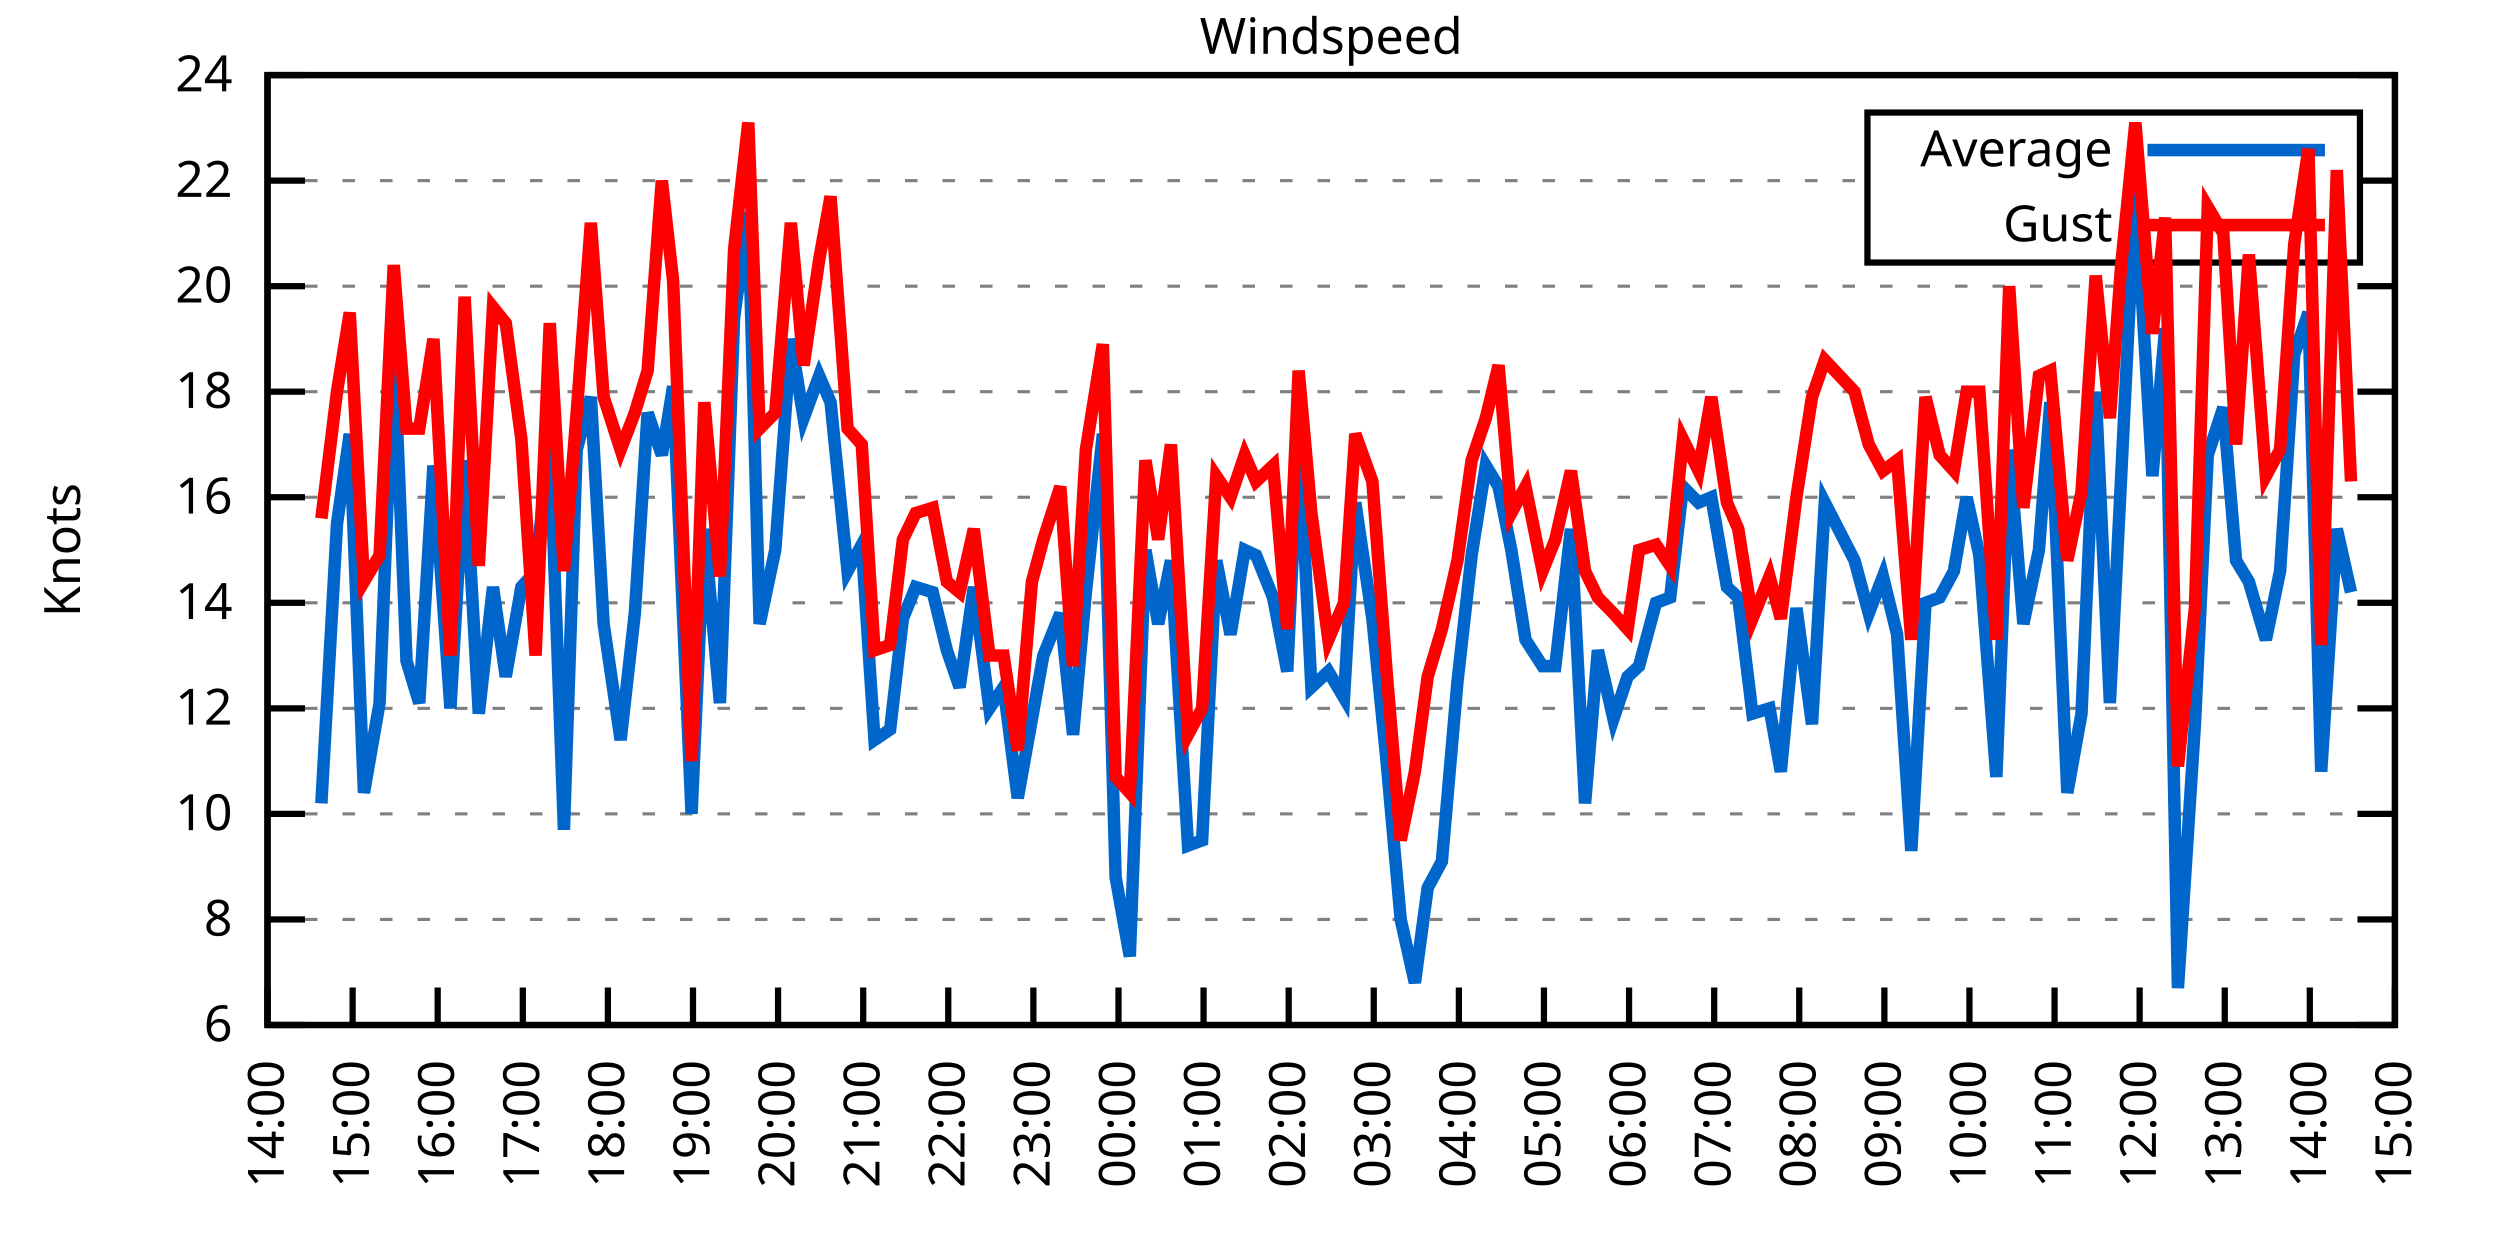
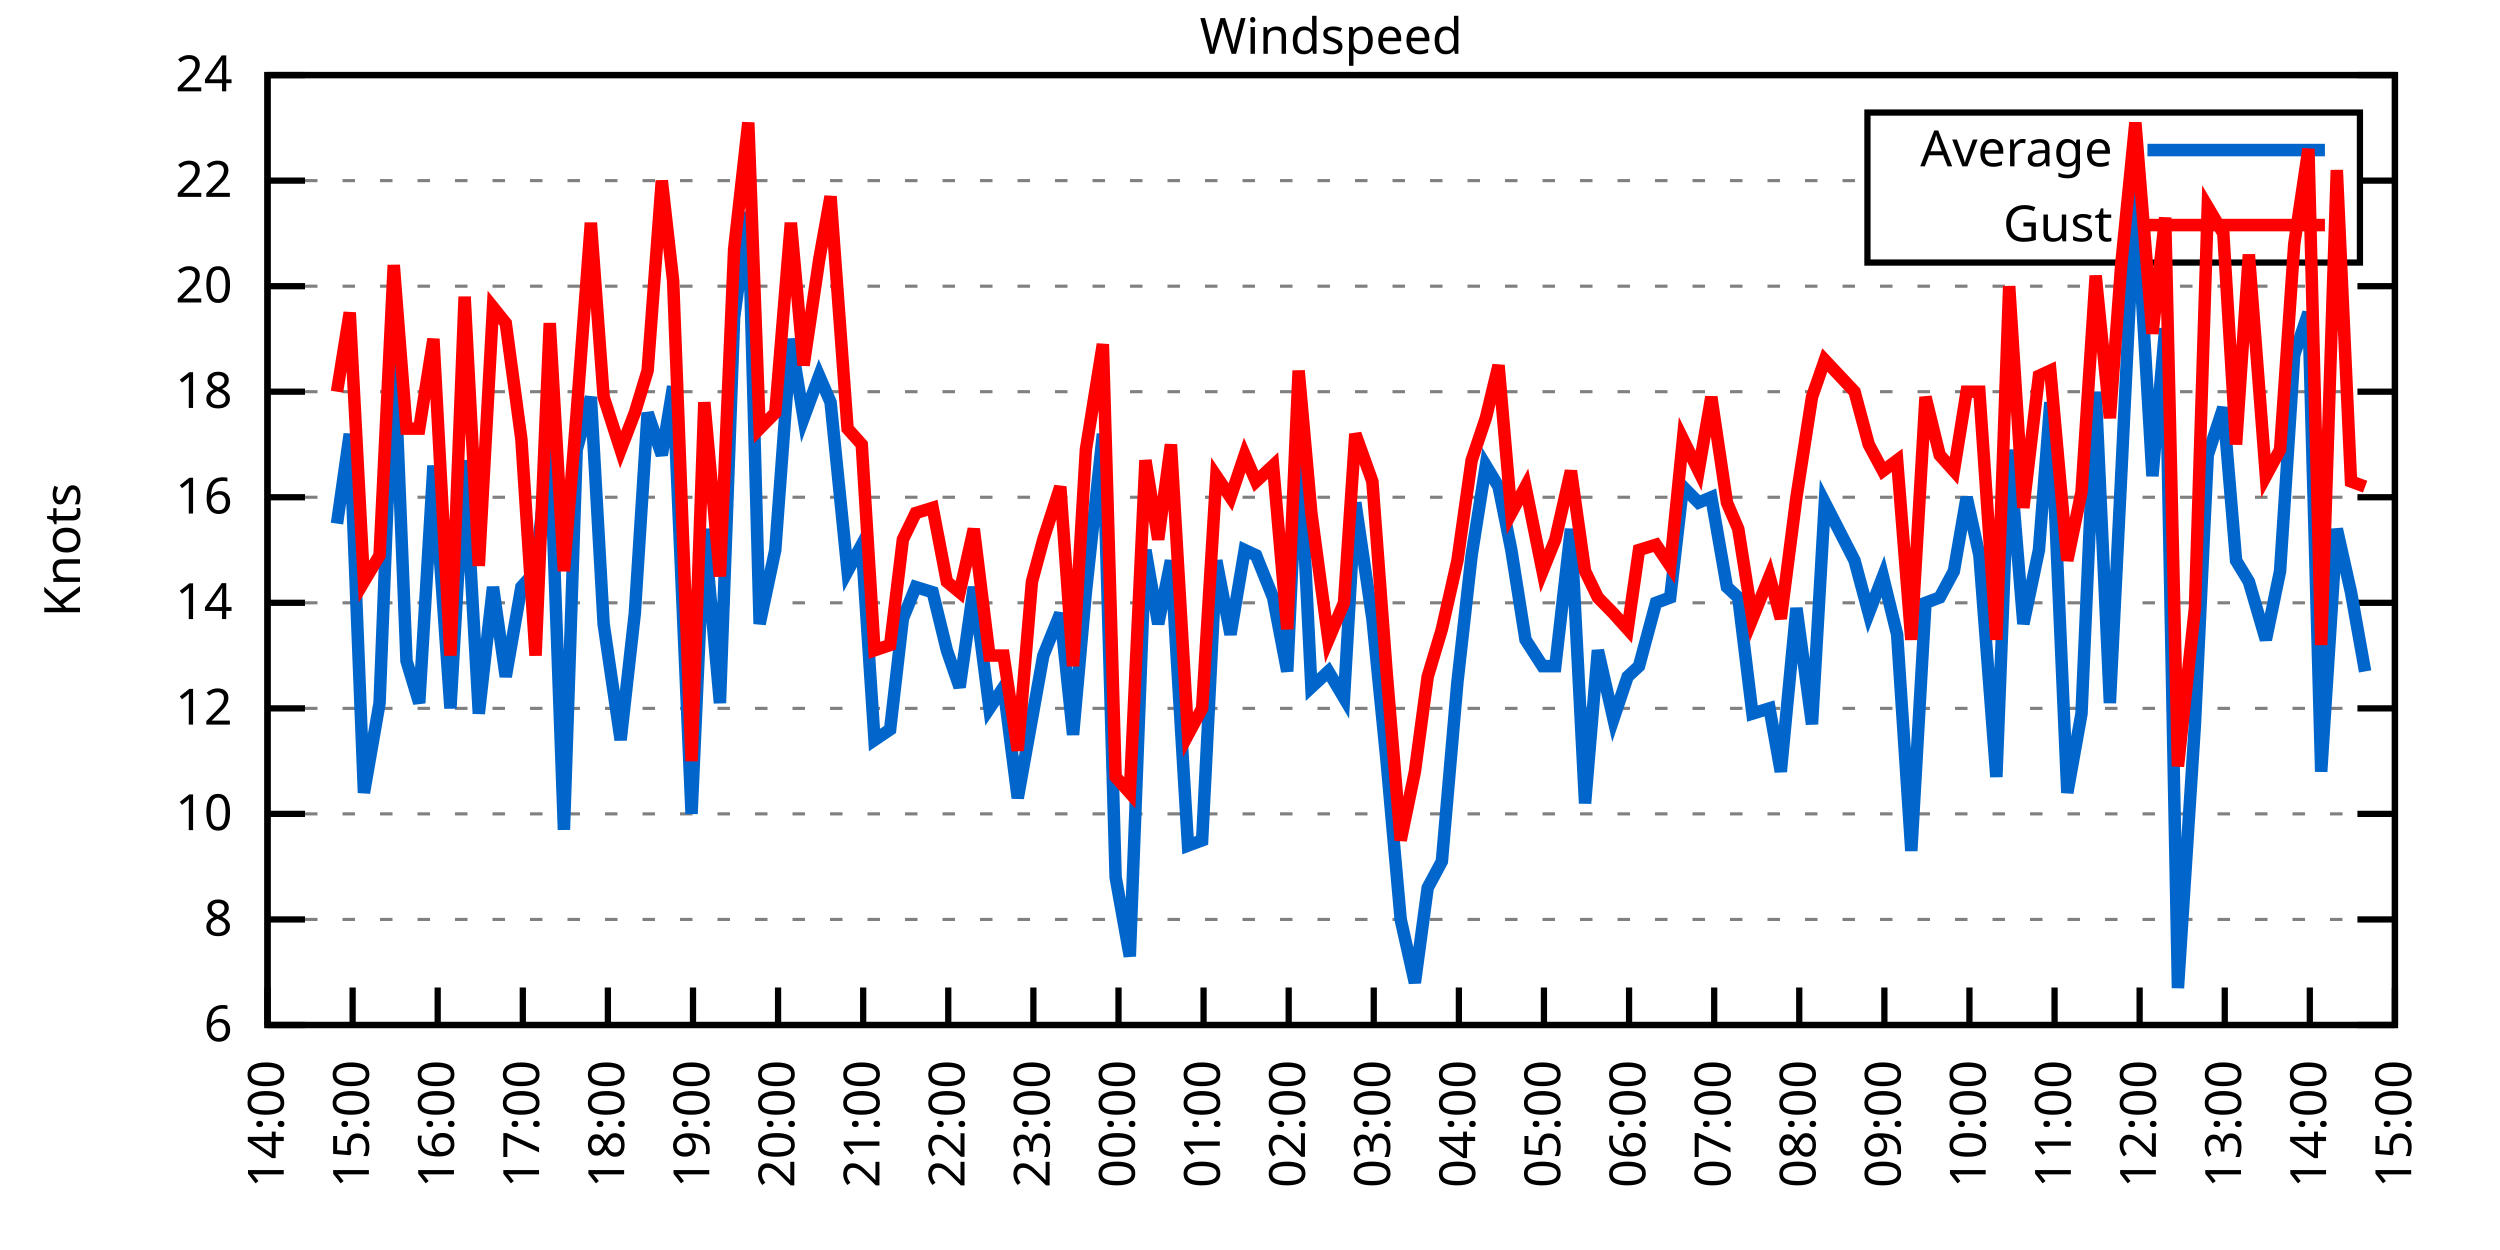
<svg xmlns="http://www.w3.org/2000/svg" xmlns:xlink="http://www.w3.org/1999/xlink" width="400" height="200" viewBox="0 0 400 200">
  <g id="gnuplot_canvas">
    <rect x="0" y="0" width="400" height="200" fill="none" />
    <defs>
      <circle id="gpDot" r="0.5" stroke-width="0.5" stroke="currentColor" />
      <path id="gpPt0" stroke-width="0.333" stroke="currentColor" d="M-1,0 h2 M0,-1 v2" />
      <path id="gpPt1" stroke-width="0.333" stroke="currentColor" d="M-1,-1 L1,1 M1,-1 L-1,1" />
      <path id="gpPt2" stroke-width="0.333" stroke="currentColor" d="M-1,0 L1,0 M0,-1 L0,1 M-1,-1 L1,1 M-1,1 L1,-1" />
      <rect id="gpPt3" stroke-width="0.333" stroke="currentColor" x="-1" y="-1" width="2" height="2" />
      <rect id="gpPt4" stroke-width="0.333" stroke="currentColor" fill="currentColor" x="-1" y="-1" width="2" height="2" />
      <circle id="gpPt5" stroke-width="0.333" stroke="currentColor" cx="0" cy="0" r="1" />
      <use xlink:href="#gpPt5" id="gpPt6" fill="currentColor" stroke="none" />
      <path id="gpPt7" stroke-width="0.333" stroke="currentColor" d="M0,-1.33 L-1.33,0.67 L1.33,0.67 z" />
      <use xlink:href="#gpPt7" id="gpPt8" fill="currentColor" stroke="none" />
      <use xlink:href="#gpPt7" id="gpPt9" stroke="currentColor" transform="rotate(180)" />
      <use xlink:href="#gpPt9" id="gpPt10" fill="currentColor" stroke="none" />
      <use xlink:href="#gpPt3" id="gpPt11" stroke="currentColor" transform="rotate(45)" />
      <use xlink:href="#gpPt11" id="gpPt12" fill="currentColor" stroke="none" />
      <path id="gpPt13" stroke-width="0.333" stroke="currentColor" d="M0,1.330 L1.265,0.411 L0.782,-1.067 L-0.782,-1.076 L-1.265,0.411 z" />
      <use xlink:href="#gpPt13" id="gpPt14" fill="currentColor" stroke="none" />
      <filter id="textbox" filterUnits="objectBoundingBox" x="0" y="0" height="1" width="1">
        <feFlood flood-color="white" flood-opacity="1" result="bgnd" />
        <feComposite in="SourceGraphic" in2="bgnd" operator="atop" />
      </filter>
      <filter id="greybox" filterUnits="objectBoundingBox" x="0" y="0" height="1" width="1">
        <feFlood flood-color="lightgrey" flood-opacity="1" result="grey" />
        <feComposite in="SourceGraphic" in2="grey" operator="atop" />
      </filter>
    </defs>
    <g fill="none" color="white" stroke="currentColor" stroke-width="1.00" stroke-linecap="butt" stroke-linejoin="miter">
</g>
    <g fill="none" color="black" stroke="currentColor" stroke-width="1.00" stroke-linecap="butt" stroke-linejoin="miter">
      <g stroke="none" shape-rendering="crispEdges">
        <polygon fill="rgb(255, 255, 255)" points="42.80,164.00 383.18,164.00 383.18,12.02 42.80,12.02 " />
      </g>
    </g>
    <g fill="none" color="black" stroke="currentColor" stroke-width="1.00" stroke-linecap="butt" stroke-linejoin="miter">
</g>
    <g fill="none" color="black" stroke="black" stroke-width="0.50" stroke-linecap="butt" stroke-linejoin="miter">
</g>
    <g fill="none" color="gray" stroke="currentColor" stroke-width="0.50" stroke-linecap="butt" stroke-linejoin="miter">
      <path stroke="gray" stroke-dasharray="2,4" class="gridline" d="M42.80,164.00 L383.19,164.00  " />
    </g>
    <g fill="none" color="gray" stroke="gray" stroke-width="1.00" stroke-linecap="butt" stroke-linejoin="miter">
</g>
    <g fill="none" color="black" stroke="currentColor" stroke-width="1.00" stroke-linecap="butt" stroke-linejoin="miter">
      <path stroke="black" d="M42.80,164.00 L48.80,164.00 M383.19,164.00 L377.19,164.00  " />
      <g transform="translate(37.20,166.60)" stroke="none" fill="black" font-family="Sans" font-size="8.00" text-anchor="end">
        <text>
          <tspan font-family="Sans"> 6</tspan>
        </text>
      </g>
    </g>
    <g fill="none" color="black" stroke="currentColor" stroke-width="1.00" stroke-linecap="butt" stroke-linejoin="miter">
</g>
    <g fill="none" color="black" stroke="black" stroke-width="0.50" stroke-linecap="butt" stroke-linejoin="miter">
</g>
    <g fill="none" color="gray" stroke="currentColor" stroke-width="0.50" stroke-linecap="butt" stroke-linejoin="miter">
      <path stroke="gray" stroke-dasharray="2,4" class="gridline" d="M42.80,147.11 L383.19,147.11  " />
    </g>
    <g fill="none" color="gray" stroke="gray" stroke-width="1.00" stroke-linecap="butt" stroke-linejoin="miter">
</g>
    <g fill="none" color="black" stroke="currentColor" stroke-width="1.00" stroke-linecap="butt" stroke-linejoin="miter">
      <path stroke="black" d="M42.80,147.11 L48.80,147.11 M383.19,147.11 L377.19,147.11  " />
      <g transform="translate(37.20,149.71)" stroke="none" fill="black" font-family="Sans" font-size="8.00" text-anchor="end">
        <text>
          <tspan font-family="Sans"> 8</tspan>
        </text>
      </g>
    </g>
    <g fill="none" color="black" stroke="currentColor" stroke-width="1.00" stroke-linecap="butt" stroke-linejoin="miter">
</g>
    <g fill="none" color="black" stroke="black" stroke-width="0.50" stroke-linecap="butt" stroke-linejoin="miter">
</g>
    <g fill="none" color="gray" stroke="currentColor" stroke-width="0.50" stroke-linecap="butt" stroke-linejoin="miter">
      <path stroke="gray" stroke-dasharray="2,4" class="gridline" d="M42.80,130.22 L383.19,130.22  " />
    </g>
    <g fill="none" color="gray" stroke="gray" stroke-width="1.00" stroke-linecap="butt" stroke-linejoin="miter">
</g>
    <g fill="none" color="black" stroke="currentColor" stroke-width="1.00" stroke-linecap="butt" stroke-linejoin="miter">
      <path stroke="black" d="M42.80,130.22 L48.80,130.22 M383.19,130.22 L377.19,130.22  " />
      <g transform="translate(37.20,132.82)" stroke="none" fill="black" font-family="Sans" font-size="8.00" text-anchor="end">
        <text>
          <tspan font-family="Sans"> 10</tspan>
        </text>
      </g>
    </g>
    <g fill="none" color="black" stroke="currentColor" stroke-width="1.00" stroke-linecap="butt" stroke-linejoin="miter">
</g>
    <g fill="none" color="black" stroke="black" stroke-width="0.50" stroke-linecap="butt" stroke-linejoin="miter">
</g>
    <g fill="none" color="gray" stroke="currentColor" stroke-width="0.50" stroke-linecap="butt" stroke-linejoin="miter">
      <path stroke="gray" stroke-dasharray="2,4" class="gridline" d="M42.80,113.34 L383.19,113.34  " />
    </g>
    <g fill="none" color="gray" stroke="gray" stroke-width="1.00" stroke-linecap="butt" stroke-linejoin="miter">
</g>
    <g fill="none" color="black" stroke="currentColor" stroke-width="1.00" stroke-linecap="butt" stroke-linejoin="miter">
      <path stroke="black" d="M42.80,113.34 L48.80,113.34 M383.19,113.34 L377.19,113.34  " />
      <g transform="translate(37.20,115.94)" stroke="none" fill="black" font-family="Sans" font-size="8.00" text-anchor="end">
        <text>
          <tspan font-family="Sans"> 12</tspan>
        </text>
      </g>
    </g>
    <g fill="none" color="black" stroke="currentColor" stroke-width="1.00" stroke-linecap="butt" stroke-linejoin="miter">
</g>
    <g fill="none" color="black" stroke="black" stroke-width="0.50" stroke-linecap="butt" stroke-linejoin="miter">
</g>
    <g fill="none" color="gray" stroke="currentColor" stroke-width="0.50" stroke-linecap="butt" stroke-linejoin="miter">
      <path stroke="gray" stroke-dasharray="2,4" class="gridline" d="M42.80,96.45 L383.19,96.45  " />
    </g>
    <g fill="none" color="gray" stroke="gray" stroke-width="1.00" stroke-linecap="butt" stroke-linejoin="miter">
</g>
    <g fill="none" color="black" stroke="currentColor" stroke-width="1.00" stroke-linecap="butt" stroke-linejoin="miter">
      <path stroke="black" d="M42.80,96.45 L48.80,96.45 M383.19,96.45 L377.19,96.45  " />
      <g transform="translate(37.20,99.05)" stroke="none" fill="black" font-family="Sans" font-size="8.00" text-anchor="end">
        <text>
          <tspan font-family="Sans"> 14</tspan>
        </text>
      </g>
    </g>
    <g fill="none" color="black" stroke="currentColor" stroke-width="1.00" stroke-linecap="butt" stroke-linejoin="miter">
</g>
    <g fill="none" color="black" stroke="black" stroke-width="0.50" stroke-linecap="butt" stroke-linejoin="miter">
</g>
    <g fill="none" color="gray" stroke="currentColor" stroke-width="0.50" stroke-linecap="butt" stroke-linejoin="miter">
      <path stroke="gray" stroke-dasharray="2,4" class="gridline" d="M42.80,79.56 L383.19,79.56  " />
    </g>
    <g fill="none" color="gray" stroke="gray" stroke-width="1.00" stroke-linecap="butt" stroke-linejoin="miter">
</g>
    <g fill="none" color="black" stroke="currentColor" stroke-width="1.00" stroke-linecap="butt" stroke-linejoin="miter">
      <path stroke="black" d="M42.80,79.56 L48.80,79.56 M383.19,79.56 L377.19,79.56  " />
      <g transform="translate(37.20,82.16)" stroke="none" fill="black" font-family="Sans" font-size="8.00" text-anchor="end">
        <text>
          <tspan font-family="Sans"> 16</tspan>
        </text>
      </g>
    </g>
    <g fill="none" color="black" stroke="currentColor" stroke-width="1.00" stroke-linecap="butt" stroke-linejoin="miter">
</g>
    <g fill="none" color="black" stroke="black" stroke-width="0.50" stroke-linecap="butt" stroke-linejoin="miter">
</g>
    <g fill="none" color="gray" stroke="currentColor" stroke-width="0.50" stroke-linecap="butt" stroke-linejoin="miter">
      <path stroke="gray" stroke-dasharray="2,4" class="gridline" d="M42.80,62.67 L383.19,62.67  " />
    </g>
    <g fill="none" color="gray" stroke="gray" stroke-width="1.00" stroke-linecap="butt" stroke-linejoin="miter">
</g>
    <g fill="none" color="black" stroke="currentColor" stroke-width="1.00" stroke-linecap="butt" stroke-linejoin="miter">
      <path stroke="black" d="M42.80,62.67 L48.80,62.67 M383.19,62.67 L377.19,62.67  " />
      <g transform="translate(37.20,65.27)" stroke="none" fill="black" font-family="Sans" font-size="8.00" text-anchor="end">
        <text>
          <tspan font-family="Sans"> 18</tspan>
        </text>
      </g>
    </g>
    <g fill="none" color="black" stroke="currentColor" stroke-width="1.00" stroke-linecap="butt" stroke-linejoin="miter">
</g>
    <g fill="none" color="black" stroke="black" stroke-width="0.50" stroke-linecap="butt" stroke-linejoin="miter">
</g>
    <g fill="none" color="gray" stroke="currentColor" stroke-width="0.50" stroke-linecap="butt" stroke-linejoin="miter">
      <path stroke="gray" stroke-dasharray="2,4" class="gridline" d="M42.80,45.79 L383.19,45.79  " />
    </g>
    <g fill="none" color="gray" stroke="gray" stroke-width="1.00" stroke-linecap="butt" stroke-linejoin="miter">
</g>
    <g fill="none" color="black" stroke="currentColor" stroke-width="1.00" stroke-linecap="butt" stroke-linejoin="miter">
      <path stroke="black" d="M42.80,45.79 L48.80,45.79 M383.19,45.79 L377.19,45.79  " />
      <g transform="translate(37.20,48.39)" stroke="none" fill="black" font-family="Sans" font-size="8.00" text-anchor="end">
        <text>
          <tspan font-family="Sans"> 20</tspan>
        </text>
      </g>
    </g>
    <g fill="none" color="black" stroke="currentColor" stroke-width="1.00" stroke-linecap="butt" stroke-linejoin="miter">
</g>
    <g fill="none" color="black" stroke="black" stroke-width="0.50" stroke-linecap="butt" stroke-linejoin="miter">
</g>
    <g fill="none" color="gray" stroke="currentColor" stroke-width="0.50" stroke-linecap="butt" stroke-linejoin="miter">
      <path stroke="gray" stroke-dasharray="2,4" class="gridline" d="M42.80,28.90 L298.79,28.90 M377.59,28.90 L383.19,28.90  " />
    </g>
    <g fill="none" color="gray" stroke="gray" stroke-width="1.00" stroke-linecap="butt" stroke-linejoin="miter">
</g>
    <g fill="none" color="black" stroke="currentColor" stroke-width="1.00" stroke-linecap="butt" stroke-linejoin="miter">
      <path stroke="black" d="M42.80,28.90 L48.80,28.90 M383.19,28.90 L377.19,28.90  " />
      <g transform="translate(37.20,31.50)" stroke="none" fill="black" font-family="Sans" font-size="8.00" text-anchor="end">
        <text>
          <tspan font-family="Sans"> 22</tspan>
        </text>
      </g>
    </g>
    <g fill="none" color="black" stroke="currentColor" stroke-width="1.00" stroke-linecap="butt" stroke-linejoin="miter">
</g>
    <g fill="none" color="black" stroke="black" stroke-width="0.50" stroke-linecap="butt" stroke-linejoin="miter">
</g>
    <g fill="none" color="gray" stroke="currentColor" stroke-width="0.50" stroke-linecap="butt" stroke-linejoin="miter">
      <path stroke="gray" stroke-dasharray="2,4" class="gridline" d="M42.80,12.01 L383.19,12.01  " />
    </g>
    <g fill="none" color="gray" stroke="gray" stroke-width="1.00" stroke-linecap="butt" stroke-linejoin="miter">
</g>
    <g fill="none" color="black" stroke="currentColor" stroke-width="1.00" stroke-linecap="butt" stroke-linejoin="miter">
      <path stroke="black" d="M42.80,12.01 L48.80,12.01 M383.19,12.01 L377.19,12.01  " />
      <g transform="translate(37.20,14.61)" stroke="none" fill="black" font-family="Sans" font-size="8.00" text-anchor="end">
        <text>
          <tspan font-family="Sans"> 24</tspan>
        </text>
      </g>
    </g>
    <g fill="none" color="black" stroke="currentColor" stroke-width="1.00" stroke-linecap="butt" stroke-linejoin="miter">
      <path stroke="black" d="M42.80,164.00 L42.80,158.00  " />
      <g transform="translate(45.40,169.60) rotate(270.00)" stroke="none" fill="black" font-family="Sans" font-size="8.00" text-anchor="end">
        <text>
          <tspan font-family="Sans">14:00</tspan>
        </text>
      </g>
    </g>
    <g fill="none" color="black" stroke="currentColor" stroke-width="1.00" stroke-linecap="butt" stroke-linejoin="miter">
      <path stroke="black" d="M56.42,164.00 L56.42,158.00  " />
      <g transform="translate(59.02,169.60) rotate(270.00)" stroke="none" fill="black" font-family="Sans" font-size="8.00" text-anchor="end">
        <text>
          <tspan font-family="Sans">15:00</tspan>
        </text>
      </g>
    </g>
    <g fill="none" color="black" stroke="currentColor" stroke-width="1.00" stroke-linecap="butt" stroke-linejoin="miter">
      <path stroke="black" d="M70.03,164.00 L70.03,158.00  " />
      <g transform="translate(72.63,169.60) rotate(270.00)" stroke="none" fill="black" font-family="Sans" font-size="8.00" text-anchor="end">
        <text>
          <tspan font-family="Sans">16:00</tspan>
        </text>
      </g>
    </g>
    <g fill="none" color="black" stroke="currentColor" stroke-width="1.00" stroke-linecap="butt" stroke-linejoin="miter">
      <path stroke="black" d="M83.65,164.00 L83.65,158.00  " />
      <g transform="translate(86.25,169.60) rotate(270.00)" stroke="none" fill="black" font-family="Sans" font-size="8.00" text-anchor="end">
        <text>
          <tspan font-family="Sans">17:00</tspan>
        </text>
      </g>
    </g>
    <g fill="none" color="black" stroke="currentColor" stroke-width="1.00" stroke-linecap="butt" stroke-linejoin="miter">
      <path stroke="black" d="M97.26,164.00 L97.26,158.00  " />
      <g transform="translate(99.86,169.60) rotate(270.00)" stroke="none" fill="black" font-family="Sans" font-size="8.00" text-anchor="end">
        <text>
          <tspan font-family="Sans">18:00</tspan>
        </text>
      </g>
    </g>
    <g fill="none" color="black" stroke="currentColor" stroke-width="1.00" stroke-linecap="butt" stroke-linejoin="miter">
      <path stroke="black" d="M110.88,164.00 L110.88,158.00  " />
      <g transform="translate(113.48,169.60) rotate(270.00)" stroke="none" fill="black" font-family="Sans" font-size="8.00" text-anchor="end">
        <text>
          <tspan font-family="Sans">19:00</tspan>
        </text>
      </g>
    </g>
    <g fill="none" color="black" stroke="currentColor" stroke-width="1.00" stroke-linecap="butt" stroke-linejoin="miter">
      <path stroke="black" d="M124.49,164.00 L124.49,158.00  " />
      <g transform="translate(127.09,169.60) rotate(270.00)" stroke="none" fill="black" font-family="Sans" font-size="8.00" text-anchor="end">
        <text>
          <tspan font-family="Sans">20:00</tspan>
        </text>
      </g>
    </g>
    <g fill="none" color="black" stroke="currentColor" stroke-width="1.00" stroke-linecap="butt" stroke-linejoin="miter">
      <path stroke="black" d="M138.11,164.00 L138.11,158.00  " />
      <g transform="translate(140.71,169.60) rotate(270.00)" stroke="none" fill="black" font-family="Sans" font-size="8.00" text-anchor="end">
        <text>
          <tspan font-family="Sans">21:00</tspan>
        </text>
      </g>
    </g>
    <g fill="none" color="black" stroke="currentColor" stroke-width="1.00" stroke-linecap="butt" stroke-linejoin="miter">
      <path stroke="black" d="M151.72,164.00 L151.72,158.00  " />
      <g transform="translate(154.32,169.60) rotate(270.00)" stroke="none" fill="black" font-family="Sans" font-size="8.00" text-anchor="end">
        <text>
          <tspan font-family="Sans">22:00</tspan>
        </text>
      </g>
    </g>
    <g fill="none" color="black" stroke="currentColor" stroke-width="1.00" stroke-linecap="butt" stroke-linejoin="miter">
      <path stroke="black" d="M165.34,164.00 L165.34,158.00  " />
      <g transform="translate(167.94,169.60) rotate(270.00)" stroke="none" fill="black" font-family="Sans" font-size="8.00" text-anchor="end">
        <text>
          <tspan font-family="Sans">23:00</tspan>
        </text>
      </g>
    </g>
    <g fill="none" color="black" stroke="currentColor" stroke-width="1.00" stroke-linecap="butt" stroke-linejoin="miter">
      <path stroke="black" d="M178.96,164.00 L178.96,158.00  " />
      <g transform="translate(181.56,169.60) rotate(270.00)" stroke="none" fill="black" font-family="Sans" font-size="8.00" text-anchor="end">
        <text>
          <tspan font-family="Sans">00:00</tspan>
        </text>
      </g>
    </g>
    <g fill="none" color="black" stroke="currentColor" stroke-width="1.00" stroke-linecap="butt" stroke-linejoin="miter">
      <path stroke="black" d="M192.57,164.00 L192.57,158.00  " />
      <g transform="translate(195.17,169.60) rotate(270.00)" stroke="none" fill="black" font-family="Sans" font-size="8.00" text-anchor="end">
        <text>
          <tspan font-family="Sans">01:00</tspan>
        </text>
      </g>
    </g>
    <g fill="none" color="black" stroke="currentColor" stroke-width="1.00" stroke-linecap="butt" stroke-linejoin="miter">
      <path stroke="black" d="M206.19,164.00 L206.19,158.00  " />
      <g transform="translate(208.79,169.60) rotate(270.00)" stroke="none" fill="black" font-family="Sans" font-size="8.00" text-anchor="end">
        <text>
          <tspan font-family="Sans">02:00</tspan>
        </text>
      </g>
    </g>
    <g fill="none" color="black" stroke="currentColor" stroke-width="1.00" stroke-linecap="butt" stroke-linejoin="miter">
      <path stroke="black" d="M219.80,164.00 L219.80,158.00  " />
      <g transform="translate(222.40,169.60) rotate(270.00)" stroke="none" fill="black" font-family="Sans" font-size="8.00" text-anchor="end">
        <text>
          <tspan font-family="Sans">03:00</tspan>
        </text>
      </g>
    </g>
    <g fill="none" color="black" stroke="currentColor" stroke-width="1.00" stroke-linecap="butt" stroke-linejoin="miter">
      <path stroke="black" d="M233.42,164.00 L233.42,158.00  " />
      <g transform="translate(236.02,169.60) rotate(270.00)" stroke="none" fill="black" font-family="Sans" font-size="8.00" text-anchor="end">
        <text>
          <tspan font-family="Sans">04:00</tspan>
        </text>
      </g>
    </g>
    <g fill="none" color="black" stroke="currentColor" stroke-width="1.00" stroke-linecap="butt" stroke-linejoin="miter">
      <path stroke="black" d="M247.03,164.00 L247.03,158.00  " />
      <g transform="translate(249.63,169.60) rotate(270.00)" stroke="none" fill="black" font-family="Sans" font-size="8.00" text-anchor="end">
        <text>
          <tspan font-family="Sans">05:00</tspan>
        </text>
      </g>
    </g>
    <g fill="none" color="black" stroke="currentColor" stroke-width="1.00" stroke-linecap="butt" stroke-linejoin="miter">
      <path stroke="black" d="M260.65,164.00 L260.65,158.00  " />
      <g transform="translate(263.25,169.60) rotate(270.00)" stroke="none" fill="black" font-family="Sans" font-size="8.00" text-anchor="end">
        <text>
          <tspan font-family="Sans">06:00</tspan>
        </text>
      </g>
    </g>
    <g fill="none" color="black" stroke="currentColor" stroke-width="1.00" stroke-linecap="butt" stroke-linejoin="miter">
      <path stroke="black" d="M274.27,164.00 L274.27,158.00  " />
      <g transform="translate(276.87,169.60) rotate(270.00)" stroke="none" fill="black" font-family="Sans" font-size="8.00" text-anchor="end">
        <text>
          <tspan font-family="Sans">07:00</tspan>
        </text>
      </g>
    </g>
    <g fill="none" color="black" stroke="currentColor" stroke-width="1.00" stroke-linecap="butt" stroke-linejoin="miter">
      <path stroke="black" d="M287.88,164.00 L287.88,158.00  " />
      <g transform="translate(290.48,169.60) rotate(270.00)" stroke="none" fill="black" font-family="Sans" font-size="8.00" text-anchor="end">
        <text>
          <tspan font-family="Sans">08:00</tspan>
        </text>
      </g>
    </g>
    <g fill="none" color="black" stroke="currentColor" stroke-width="1.00" stroke-linecap="butt" stroke-linejoin="miter">
      <path stroke="black" d="M301.50,164.00 L301.50,158.00  " />
      <g transform="translate(304.10,169.60) rotate(270.00)" stroke="none" fill="black" font-family="Sans" font-size="8.00" text-anchor="end">
        <text>
          <tspan font-family="Sans">09:00</tspan>
        </text>
      </g>
    </g>
    <g fill="none" color="black" stroke="currentColor" stroke-width="1.00" stroke-linecap="butt" stroke-linejoin="miter">
      <path stroke="black" d="M315.11,164.00 L315.11,158.00  " />
      <g transform="translate(317.71,169.60) rotate(270.00)" stroke="none" fill="black" font-family="Sans" font-size="8.00" text-anchor="end">
        <text>
          <tspan font-family="Sans">10:00</tspan>
        </text>
      </g>
    </g>
    <g fill="none" color="black" stroke="currentColor" stroke-width="1.00" stroke-linecap="butt" stroke-linejoin="miter">
      <path stroke="black" d="M328.73,164.00 L328.73,158.00  " />
      <g transform="translate(331.33,169.60) rotate(270.00)" stroke="none" fill="black" font-family="Sans" font-size="8.00" text-anchor="end">
        <text>
          <tspan font-family="Sans">11:00</tspan>
        </text>
      </g>
    </g>
    <g fill="none" color="black" stroke="currentColor" stroke-width="1.00" stroke-linecap="butt" stroke-linejoin="miter">
      <path stroke="black" d="M342.34,164.00 L342.34,158.00  " />
      <g transform="translate(344.94,169.60) rotate(270.00)" stroke="none" fill="black" font-family="Sans" font-size="8.00" text-anchor="end">
        <text>
          <tspan font-family="Sans">12:00</tspan>
        </text>
      </g>
    </g>
    <g fill="none" color="black" stroke="currentColor" stroke-width="1.00" stroke-linecap="butt" stroke-linejoin="miter">
      <path stroke="black" d="M355.96,164.00 L355.96,158.00  " />
      <g transform="translate(358.56,169.60) rotate(270.00)" stroke="none" fill="black" font-family="Sans" font-size="8.00" text-anchor="end">
        <text>
          <tspan font-family="Sans">13:00</tspan>
        </text>
      </g>
    </g>
    <g fill="none" color="black" stroke="currentColor" stroke-width="1.00" stroke-linecap="butt" stroke-linejoin="miter">
      <path stroke="black" d="M369.57,164.00 L369.57,158.00  " />
      <g transform="translate(372.17,169.60) rotate(270.00)" stroke="none" fill="black" font-family="Sans" font-size="8.00" text-anchor="end">
        <text>
          <tspan font-family="Sans">14:00</tspan>
        </text>
      </g>
    </g>
    <g fill="none" color="black" stroke="currentColor" stroke-width="1.00" stroke-linecap="butt" stroke-linejoin="miter">
      <path stroke="black" d="M383.19,164.00 L383.19,158.00  " />
      <g transform="translate(385.79,169.60) rotate(270.00)" stroke="none" fill="black" font-family="Sans" font-size="8.00" text-anchor="end">
        <text>
          <tspan font-family="Sans">15:00</tspan>
        </text>
      </g>
    </g>
    <g fill="none" color="black" stroke="currentColor" stroke-width="1.00" stroke-linecap="butt" stroke-linejoin="miter">
</g>
    <g fill="none" color="black" stroke="currentColor" stroke-width="1.00" stroke-linecap="butt" stroke-linejoin="miter">
      <path stroke="black" d="M42.80,12.01 L42.80,164.00 L383.19,164.00 L383.19,12.01 L42.80,12.01 Z  " />
    </g>
    <g fill="none" color="black" stroke="currentColor" stroke-width="1.00" stroke-linecap="butt" stroke-linejoin="miter">
</g>
    <g fill="none" color="black" stroke="currentColor" stroke-width="1.00" stroke-linecap="butt" stroke-linejoin="miter">
      <path stroke="black" d="M298.79,42.01 L298.79,18.01 L377.59,18.01 L377.59,42.01 L298.79,42.01 Z  " />
    </g>
    <g id="Windspeed_plot_1">
      <g fill="none" color="white" stroke="black" stroke-width="2.00" stroke-linecap="butt" stroke-linejoin="miter">
</g>
      <g fill="none" color="black" stroke="currentColor" stroke-width="2.00" stroke-linecap="butt" stroke-linejoin="miter">
        <g transform="translate(337.99,26.61)" stroke="none" fill="black" font-family="Sans" font-size="8.00" text-anchor="end">
          <text>
            <tspan font-family="Sans">Average</tspan>
          </text>
        </g>
      </g>
      <g fill="none" color="black" stroke="currentColor" stroke-width="2.00" stroke-linecap="butt" stroke-linejoin="miter">
-         <path stroke="rgb(  0, 102, 204)" d="M343.59,24.01 L371.99,24.01 M51.42,128.54 L53.92,83.78 L55.96,69.43 L58.23,126.85 L60.73,112.49 L63.00,55.07   L65.04,105.74 L67.08,112.49 L69.35,74.49 L72.07,113.34 L74.34,73.65 L76.61,114.18 L78.88,93.92 L80.92,108.27   L83.42,93.92 L85.69,91.38 L87.96,70.27 L90.23,132.76 L92.27,71.96 L94.54,63.52 L96.58,99.83 L99.30,118.40   L101.57,98.14 L103.62,66.05 L105.89,72.81 L107.70,61.83 L110.65,130.22 L112.69,84.63 L115.19,112.49 L117.46,50.85   L119.73,33.96 L121.54,99.83 L124.04,88.00 L126.54,54.23 L128.58,66.90 L131.07,60.14 L132.89,64.36 L135.61,91.38   L137.88,87.16 L139.92,118.40 L142.42,116.71 L144.46,98.98 L146.51,93.92 L149.23,94.76 L151.50,104.05 L153.54,109.96   L155.81,93.92 L158.31,113.34 L160.57,109.96 L162.84,127.69 L165.11,115.03 L166.93,104.89 L169.65,98.14 L171.69,117.56   L173.74,94.76 L176.46,69.43 L178.50,140.36 L180.77,153.02 L183.27,88.00 L185.31,99.83 L187.35,89.69 L190.08,135.29   L192.34,134.45 L194.61,89.69 L196.88,101.52 L199.15,88.00 L200.97,88.85 L203.69,95.60 L205.96,107.43 L207.78,68.58   L209.82,109.96 L212.54,107.43 L215.04,111.65 L216.85,80.41 L219.58,98.98 L221.85,121.78 L224.11,147.11 L226.38,157.24   L228.43,142.05 L230.70,137.82 L233.19,109.11 L235.46,88.85 L237.73,74.49 L239.77,77.87 L241.81,88.00 L244.08,102.36   L246.81,106.58 L248.85,106.58 L251.35,84.63 L253.61,128.54 L255.66,104.05 L258.15,115.03 L260.42,108.27 L262.24,106.58   L264.96,96.45 L267.23,95.60 L269.27,77.87 L271.77,80.41 L273.81,79.56 L276.31,93.92 L278.12,95.60 L280.39,114.18   L283.12,113.34 L284.93,123.47 L287.43,97.29 L289.92,115.87 L291.97,80.41 L296.73,89.69 L299.00,98.14 L301.27,92.23   L303.54,101.52 L305.81,136.14 L308.08,96.45 L310.35,95.60 L312.62,91.38 L314.66,79.56 L316.70,88.85 L319.42,124.31   L321.47,71.96 L323.74,99.83 L326.23,88.00 L328.05,64.36 L330.77,126.85 L333.04,114.18 L335.31,62.67 L337.58,112.49   L339.39,76.18 L341.66,29.74 L344.39,76.18 L346.43,52.54 L348.47,158.09 L351.19,115.87 L353.24,72.81 L355.73,65.21   L357.77,89.69 L359.82,93.07 L362.54,102.36 L364.81,91.38 L367.08,56.76 L369.35,50.01 L371.39,123.47 L373.89,84.63   L376.16,94.76  " />
+         <path stroke="rgb(  0, 102, 204)" d="M343.59,24.01 L371.99,24.01 M53.92,83.78 L55.96,69.43 L58.23,126.85 L60.73,112.49 L63.00,55.07 L65.04,105.74   L67.08,112.49 L69.35,74.49 L72.07,113.34 L74.34,73.65 L76.61,114.18 L78.88,93.92 L80.92,108.27 L83.42,93.92   L85.69,91.38 L87.96,70.27 L90.23,132.76 L92.27,71.96 L94.54,63.52 L96.58,99.83 L99.30,118.40 L101.57,98.14   L103.62,66.05 L105.89,72.81 L107.70,61.83 L110.65,130.22 L112.69,84.63 L115.19,112.49 L117.46,50.85 L119.73,33.96   L121.54,99.83 L124.04,88.00 L126.54,54.23 L128.58,66.90 L131.07,60.14 L132.89,64.36 L135.61,91.38 L137.88,87.16   L139.92,118.40 L142.42,116.71 L144.46,98.98 L146.51,93.92 L149.23,94.76 L151.50,104.05 L153.54,109.96 L155.81,93.92   L158.31,113.34 L160.57,109.96 L162.84,127.69 L165.11,115.03 L166.93,104.89 L169.65,98.14 L171.69,117.56 L173.74,94.76   L176.46,69.43 L178.50,140.36 L180.77,153.02 L183.27,88.00 L185.31,99.83 L187.35,89.69 L190.08,135.29 L192.34,134.45   L194.61,89.69 L196.88,101.52 L199.15,88.00 L200.97,88.85 L203.69,95.60 L205.96,107.43 L207.78,68.58 L209.82,109.96   L212.54,107.43 L215.04,111.65 L216.85,80.41 L219.58,98.98 L221.85,121.78 L224.11,147.11 L226.38,157.24 L228.43,142.05   L230.70,137.82 L233.19,109.11 L235.46,88.85 L237.73,74.49 L239.77,77.87 L241.81,88.00 L244.08,102.36 L246.81,106.58   L248.85,106.58 L251.35,84.63 L253.61,128.54 L255.66,104.05 L258.15,115.03 L260.42,108.27 L262.24,106.58 L264.96,96.45   L267.23,95.60 L269.27,77.87 L271.77,80.41 L273.81,79.56 L276.31,93.92 L278.12,95.60 L280.39,114.18 L283.12,113.34   L284.93,123.47 L287.43,97.29 L289.92,115.87 L291.97,80.41 L296.73,89.69 L299.00,98.14 L301.27,92.23 L303.54,101.52   L305.81,136.14 L308.08,96.45 L310.35,95.60 L312.62,91.38 L314.66,79.56 L316.70,88.85 L319.42,124.31 L321.47,71.96   L323.74,99.83 L326.23,88.00 L328.05,64.36 L330.77,126.85 L333.04,114.18 L335.31,62.67 L337.58,112.49 L339.39,76.18   L341.66,29.74 L344.39,76.18 L346.43,52.54 L348.47,158.09 L351.19,115.87 L353.24,72.81 L355.73,65.21 L357.77,89.69   L359.82,93.07 L362.54,102.36 L364.81,91.38 L367.08,56.76 L369.35,50.01 L371.39,123.47 L373.89,84.63 L376.16,94.76   L378.42,107.43  " />
      </g>
    </g>
    <g id="Windspeed_plot_2">
      <g fill="none" color="black" stroke="currentColor" stroke-width="2.00" stroke-linecap="butt" stroke-linejoin="miter">
        <g transform="translate(337.99,38.61)" stroke="none" fill="black" font-family="Sans" font-size="8.00" text-anchor="end">
          <text>
            <tspan font-family="Sans">Gust</tspan>
          </text>
        </g>
      </g>
      <g fill="none" color="black" stroke="currentColor" stroke-width="2.00" stroke-linecap="butt" stroke-linejoin="miter">
-         <path stroke="rgb(255,   0,   0)" d="M343.59,36.01 L371.99,36.01 M51.42,82.94 L53.92,62.67 L55.96,50.01 L58.23,93.07 L60.73,88.85 L63.00,42.41   L65.04,68.58 L67.08,68.58 L69.35,54.23 L72.07,104.89 L74.34,47.47 L76.61,90.54 L78.88,49.16 L80.92,51.70   L83.42,70.27 L85.69,104.89 L87.96,51.70 L90.23,91.38 L92.27,66.05 L94.54,35.65 L96.58,63.52 L99.30,71.96   L101.57,66.05 L103.62,59.30 L105.89,28.90 L107.70,44.94 L110.65,121.78 L112.69,64.36 L115.19,92.23 L117.46,39.87   L119.73,19.61 L121.54,68.58 L124.04,66.05 L126.54,35.65 L128.58,58.45 L131.07,41.56 L132.89,31.43 L135.61,68.58   L137.88,71.12 L139.92,104.05 L142.42,103.20 L144.46,86.32 L146.51,82.09 L149.23,81.25 L151.50,93.07 L153.54,94.76   L155.81,84.63 L158.31,104.89 L160.57,104.89 L162.84,120.09 L165.11,93.07 L166.93,86.32 L169.65,77.87 L171.69,106.58   L173.74,71.96 L176.46,55.07 L178.50,124.31 L180.77,126.85 L183.27,73.65 L185.31,86.32 L187.35,71.12 L190.08,117.56   L192.34,113.34 L194.61,76.18 L196.88,79.56 L199.15,72.81 L200.97,77.03 L203.69,74.49 L205.96,100.67 L207.78,59.30   L209.82,82.09 L212.54,102.36 L215.04,96.45 L216.85,69.43 L219.58,77.03 L221.85,107.43 L224.11,134.45 L226.38,123.47   L228.43,108.27 L230.70,100.67 L233.19,89.69 L235.46,73.65 L237.73,66.90 L239.77,58.45 L241.81,82.09 L244.08,77.87   L246.81,91.38 L248.85,86.32 L251.35,75.34 L253.61,91.38 L255.66,95.60 L258.15,98.14 L260.42,100.67 L262.24,88.00   L264.96,87.16 L267.23,90.54 L269.27,70.27 L271.77,75.34 L273.81,63.52 L276.31,80.41 L278.12,84.63 L280.39,98.98   L283.12,92.23 L284.93,98.98 L287.43,79.56 L289.92,63.52 L291.97,57.61 L296.73,62.67 L299.00,71.12 L301.27,75.34   L303.54,73.65 L305.81,102.36 L308.08,63.52 L310.35,72.81 L312.62,75.34 L314.66,62.67 L316.70,62.67 L319.42,102.36   L321.47,45.79 L323.74,81.25 L326.23,60.14 L328.05,59.30 L330.77,89.69 L333.04,78.72 L335.31,44.10 L337.58,66.90   L339.39,42.41 L341.66,19.61 L344.39,53.39 L346.43,34.81 L348.47,122.62 L351.19,97.29 L353.24,33.12 L355.73,37.34   L357.77,71.12 L359.82,40.72 L362.54,76.18 L364.81,71.96 L367.08,39.03 L369.35,23.83 L371.39,103.20 L373.89,27.21   L376.16,77.03  " />
+         <path stroke="rgb(255,   0,   0)" d="M343.59,36.01 L371.99,36.01 M53.92,62.67 L55.96,50.01 L58.23,93.07 L60.73,88.85 L63.00,42.41 L65.04,68.58   L67.08,68.58 L69.35,54.23 L72.07,104.89 L74.34,47.47 L76.61,90.54 L78.88,49.16 L80.92,51.70 L83.42,70.27   L85.69,104.89 L87.96,51.70 L90.23,91.38 L92.27,66.05 L94.54,35.65 L96.58,63.52 L99.30,71.96 L101.57,66.05   L103.62,59.30 L105.89,28.90 L107.70,44.94 L110.65,121.78 L112.69,64.36 L115.19,92.23 L117.46,39.87 L119.73,19.61   L121.54,68.58 L124.04,66.05 L126.54,35.65 L128.58,58.45 L131.07,41.56 L132.89,31.43 L135.61,68.58 L137.88,71.12   L139.92,104.05 L142.42,103.20 L144.46,86.32 L146.51,82.09 L149.23,81.25 L151.50,93.07 L153.54,94.76 L155.81,84.63   L158.31,104.89 L160.57,104.89 L162.84,120.09 L165.11,93.07 L166.93,86.32 L169.65,77.87 L171.69,106.58 L173.74,71.96   L176.46,55.07 L178.50,124.31 L180.77,126.85 L183.27,73.65 L185.31,86.32 L187.35,71.12 L190.08,117.56 L192.34,113.34   L194.61,76.18 L196.88,79.56 L199.15,72.81 L200.97,77.03 L203.69,74.49 L205.96,100.67 L207.78,59.30 L209.82,82.09   L212.54,102.36 L215.04,96.45 L216.85,69.43 L219.58,77.03 L221.85,107.43 L224.11,134.45 L226.38,123.47 L228.43,108.27   L230.70,100.67 L233.19,89.69 L235.46,73.65 L237.73,66.90 L239.77,58.45 L241.81,82.09 L244.08,77.87 L246.81,91.38   L248.85,86.32 L251.35,75.34 L253.61,91.38 L255.66,95.60 L258.15,98.14 L260.42,100.67 L262.24,88.00 L264.96,87.16   L267.23,90.54 L269.27,70.27 L271.77,75.34 L273.81,63.52 L276.31,80.41 L278.12,84.63 L280.39,98.98 L283.12,92.23   L284.93,98.98 L287.43,79.56 L289.92,63.52 L291.97,57.61 L296.73,62.67 L299.00,71.12 L301.27,75.34 L303.54,73.65   L305.81,102.36 L308.08,63.52 L310.35,72.81 L312.62,75.34 L314.66,62.67 L316.70,62.67 L319.42,102.36 L321.47,45.79   L323.74,81.25 L326.23,60.14 L328.05,59.30 L330.77,89.69 L333.04,78.72 L335.31,44.10 L337.58,66.90 L339.39,42.41   L341.66,19.61 L344.39,53.39 L346.43,34.81 L348.47,122.62 L351.19,97.29 L353.24,33.12 L355.73,37.34 L357.77,71.12   L359.82,40.72 L362.54,76.18 L364.81,71.96 L367.08,39.03 L369.35,23.83 L371.39,103.20 L373.89,27.21 L376.16,77.03   L378.42,77.87  " />
      </g>
    </g>
    <g fill="none" color="black" stroke="currentColor" stroke-width="2.00" stroke-linecap="butt" stroke-linejoin="miter">
</g>
    <g fill="none" color="black" stroke="black" stroke-width="1.00" stroke-linecap="butt" stroke-linejoin="miter">
</g>
    <g fill="none" color="black" stroke="currentColor" stroke-width="1.00" stroke-linecap="butt" stroke-linejoin="miter">
      <path stroke="black" d="M42.80,12.01 L42.80,164.00 L383.19,164.00 L383.19,12.01 L42.80,12.01 Z  " />
      <g transform="translate(12.80,88.01) rotate(270.00)" stroke="none" fill="black" font-family="Sans" font-size="8.00" text-anchor="middle">
        <text>
          <tspan font-family="Sans">Knots</tspan>
        </text>
      </g>
    </g>
    <g fill="none" color="black" stroke="currentColor" stroke-width="1.00" stroke-linecap="butt" stroke-linejoin="miter">
</g>
    <g fill="none" color="black" stroke="currentColor" stroke-width="1.00" stroke-linecap="butt" stroke-linejoin="miter">
      <g transform="translate(212.99,8.61)" stroke="none" fill="black" font-family="Sans" font-size="8.00" text-anchor="middle">
        <text>
          <tspan font-family="Sans">Windspeed</tspan>
        </text>
      </g>
    </g>
    <g fill="none" color="black" stroke="currentColor" stroke-width="1.00" stroke-linecap="butt" stroke-linejoin="miter">
</g>
  </g>
</svg>
